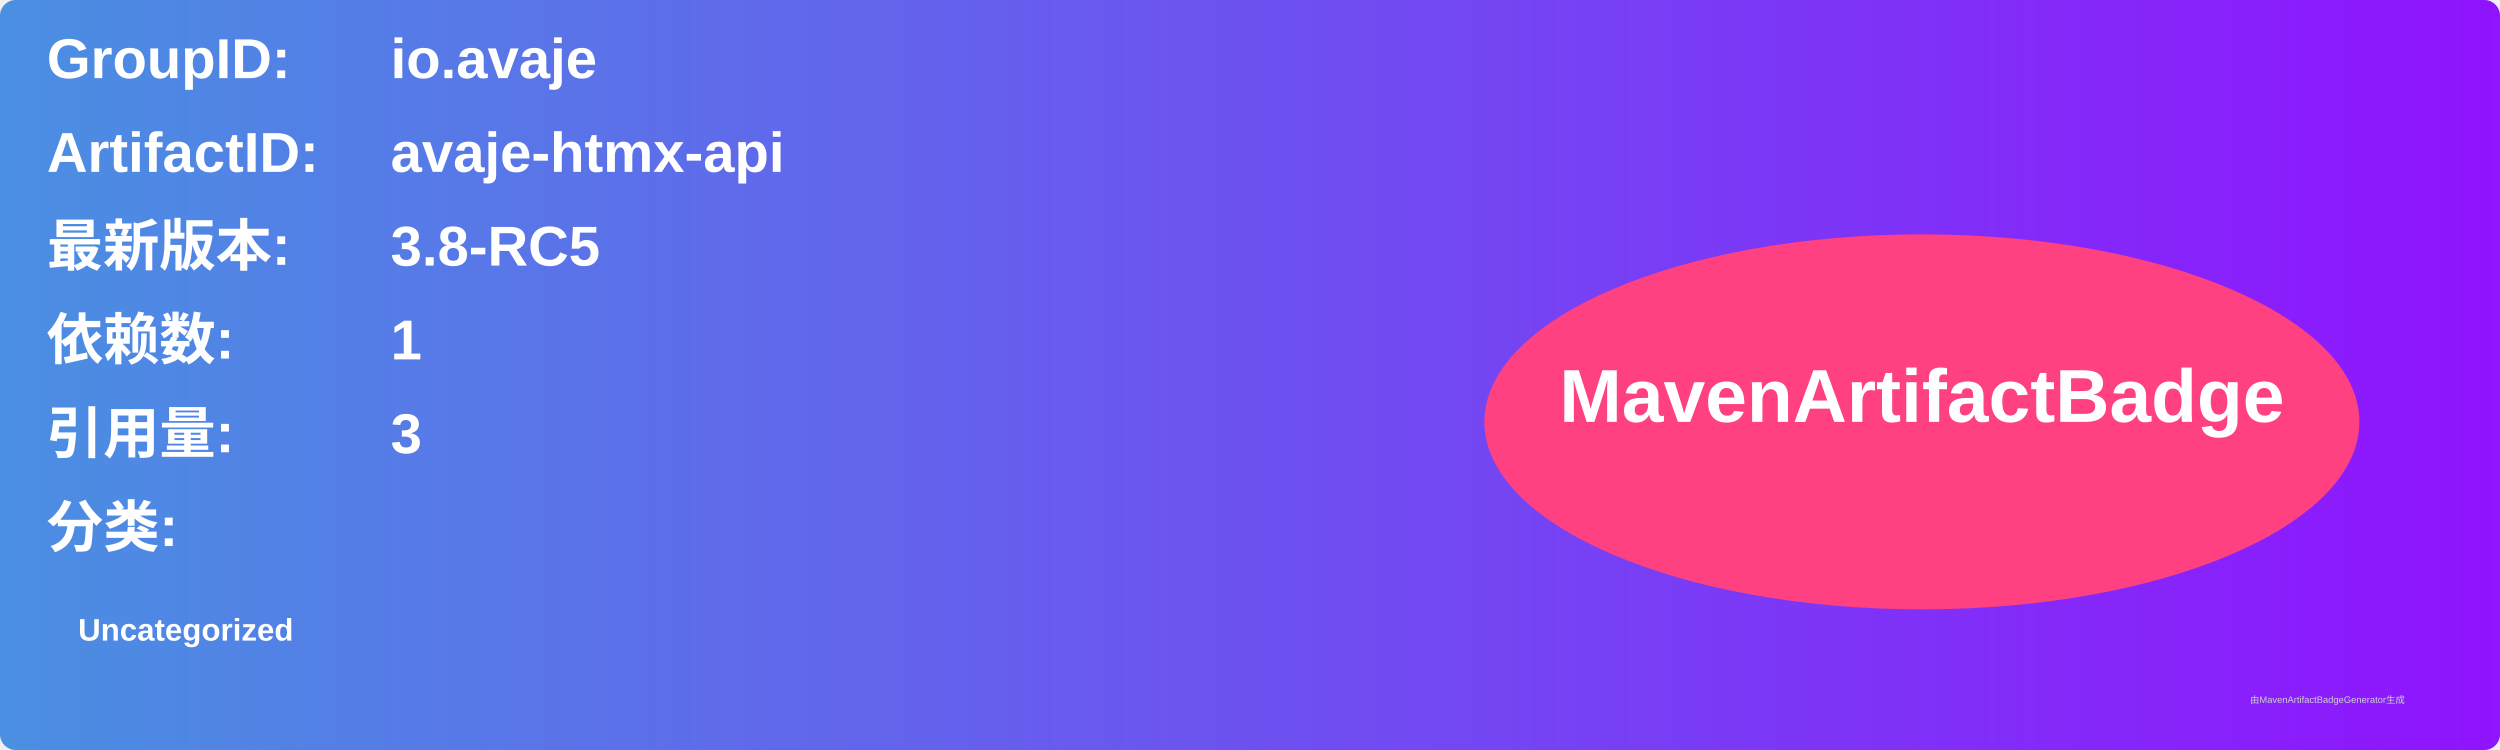
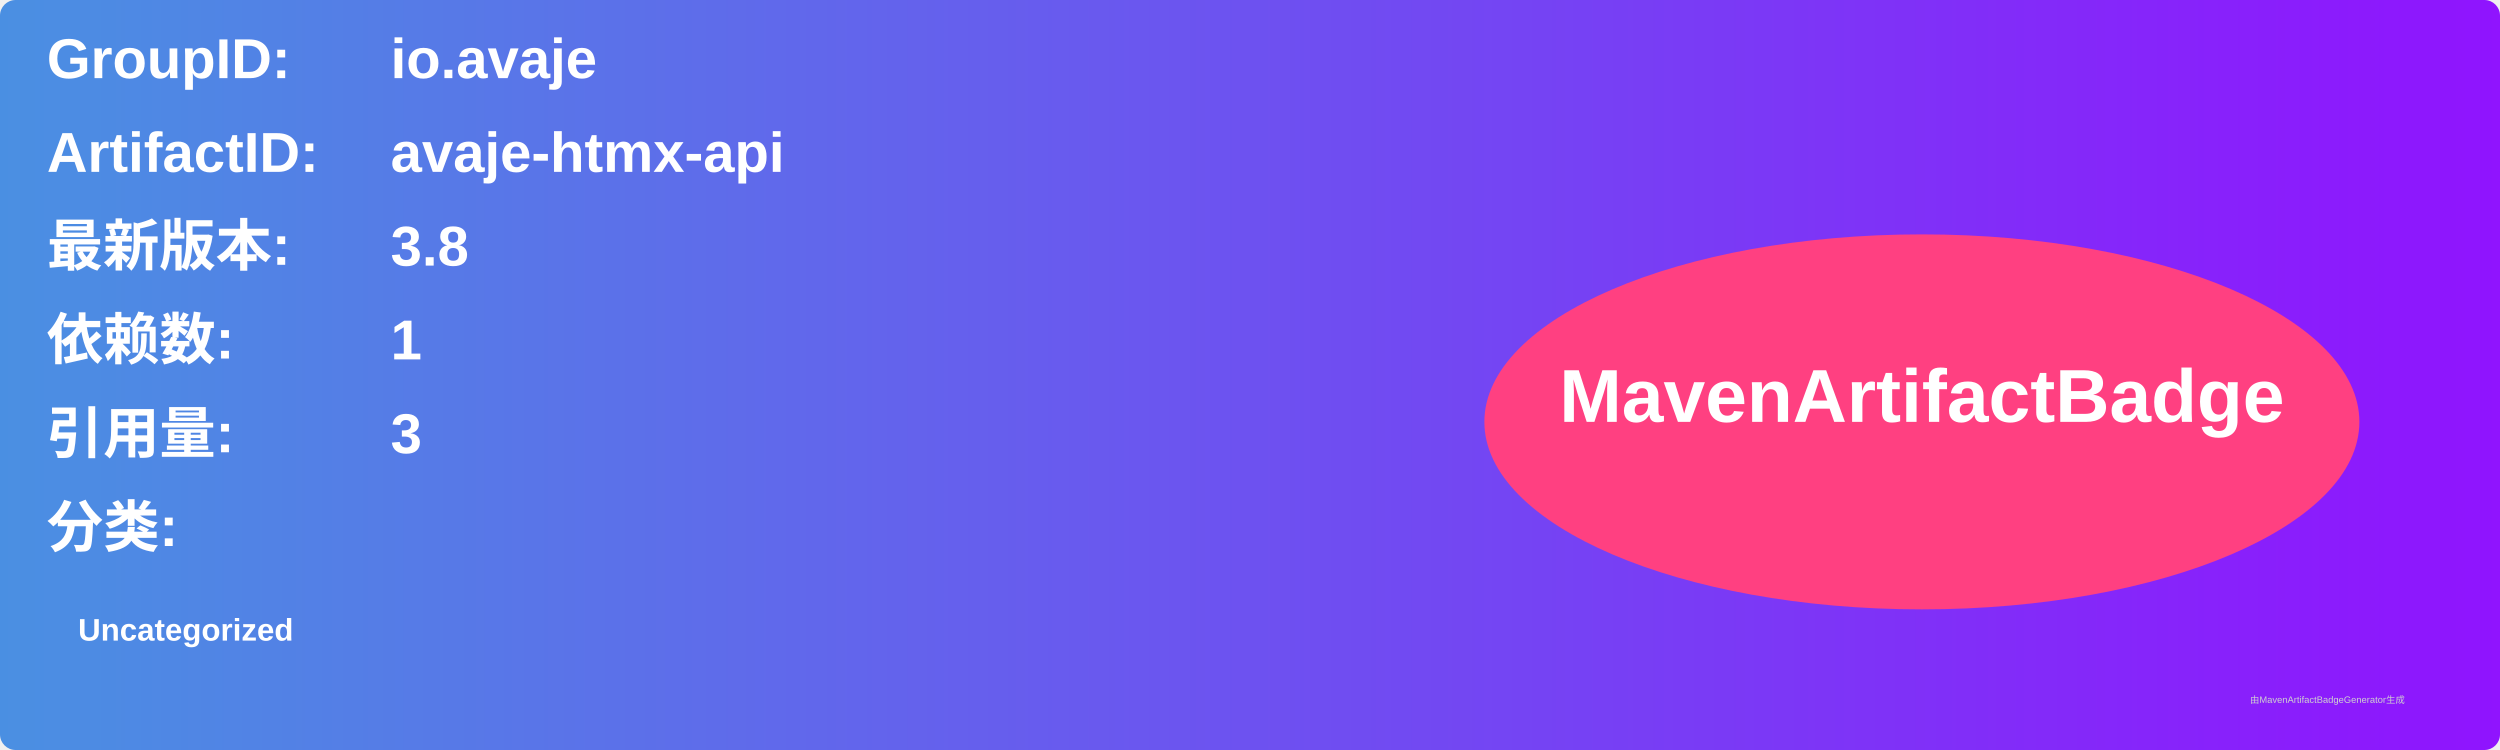
<svg xmlns="http://www.w3.org/2000/svg" width="800" height="240" viewBox="0 0 800 240">
  <linearGradient id="grad" x1="0%" y1="0%" x2="100%" y2="0%">
    <stop offset="0%" stop-color="#4a90e2" />
    <stop offset="100%" stop-color="#9013fe" />
  </linearGradient>
  <rect width="100%" height="100%" rx="5" ry="5" fill="url(#grad)" />
  <g transform="translate(15, 15)">
    <text x="0" y="10" font-family="Arial" font-size="18" fill="white" font-weight="bold" width="260">GroupID:</text>
    <text x="110" y="10" font-family="Arial" font-size="18" fill="white" font-weight="bold" width="460">io.avaje</text>
    <text x="0" y="40" font-family="Arial" font-size="18" fill="white" font-weight="bold" width="260">ArtifactID:</text>
    <text x="110" y="40" font-family="Arial" font-size="18" fill="white" font-weight="bold" width="460">avaje-htmx-api</text>
    <text x="0" y="70" font-family="Arial" font-size="18" fill="white" font-weight="bold">最新版本:</text>
    <text x="110" y="70" font-family="Arial" font-size="18" fill="white" font-weight="bold">
-       <tspan font-weight="bold">3.8-RC5</tspan>
+       <tspan font-weight="bold">3.8</tspan>
    </text>
    <text x="0" y="100" font-family="Arial" font-size="18" fill="white" font-weight="bold">依赖数: </text>
    <text x="110" y="100" font-family="Arial" font-size="18" fill="white">
      <tspan font-weight="bold">1</tspan>
    </text>
    <text x="0" y="130" font-family="Arial" font-size="18" fill="white" font-weight="bold">引用量: </text>
    <text x="110" y="130" font-family="Arial" font-size="18" fill="white">
      <tspan font-weight="bold">3</tspan>
    </text>
    <text x="0" y="160" font-family="Arial" font-size="18" fill="white" font-weight="bold">分类:</text>
    <text x="10" y="190" font-family="Arial" font-size="10" fill="white">
      <tspan font-weight="bold">Uncategorized</tspan>
    </text>
    <ellipse cx="600" cy="120" rx="140" ry="60" fill="#ff4081" />
    <text x="600" y="120" text-anchor="middle" font-family="Arial" font-size="24" fill="white" font-weight="bold">MavenArtifactBadge</text>
  </g>
  <text x="720" y="225" font-family="Arial" font-size="3" fill="#d0d0d0">由MavenArtifactBadgeGenerator生成</text>
</svg>
